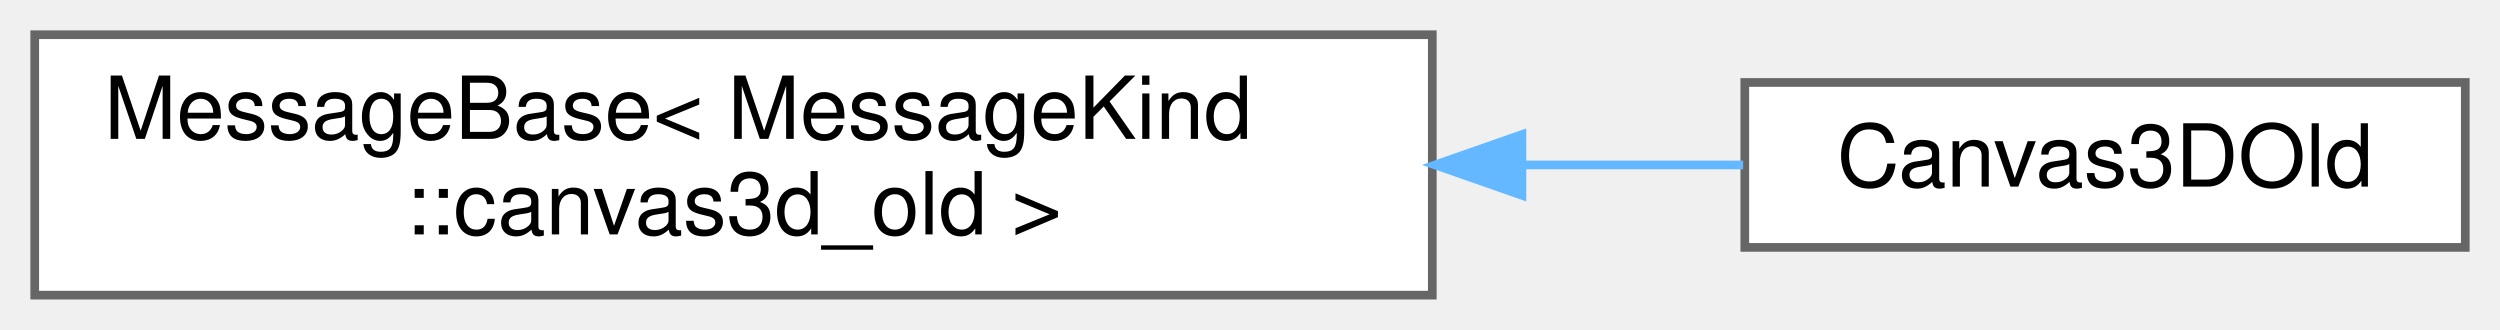
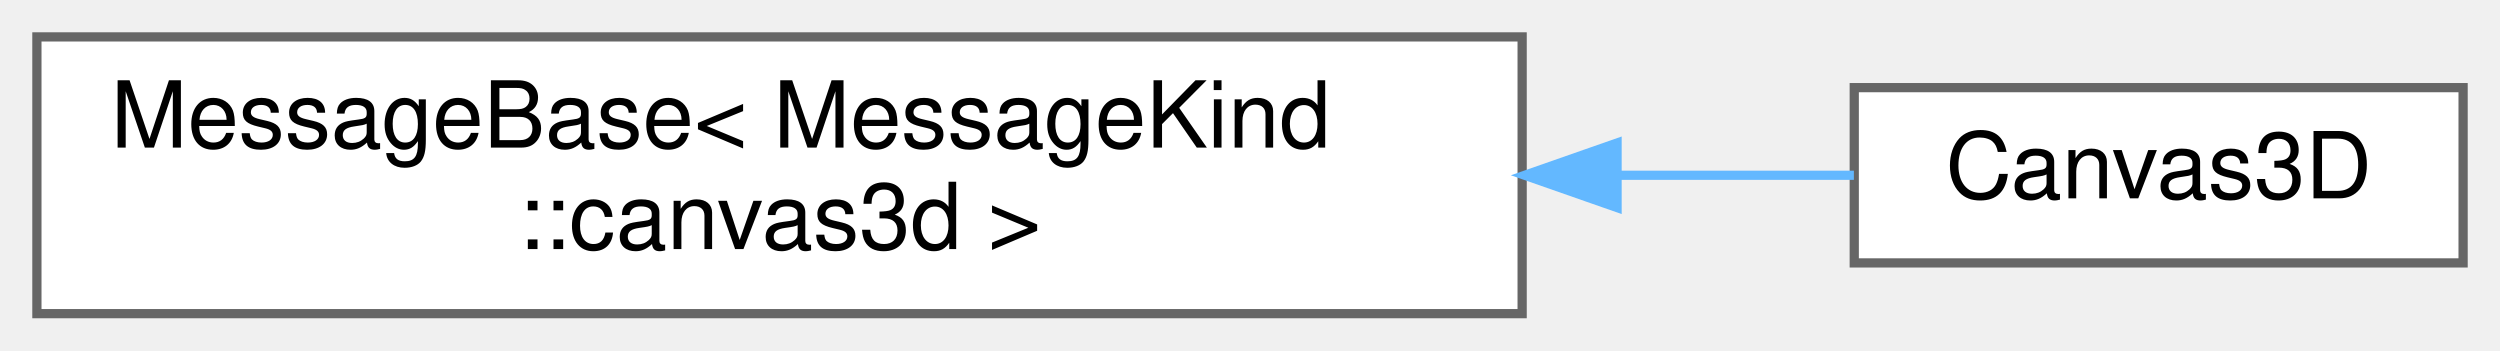
- <svg xmlns="http://www.w3.org/2000/svg" xmlns:xlink="http://www.w3.org/1999/xlink" width="288pt" height="38pt" viewBox="0.00 0.00 288.00 38.00">
+ <svg xmlns="http://www.w3.org/2000/svg" xmlns:xlink="http://www.w3.org/1999/xlink" width="271pt" height="38pt" viewBox="0.00 0.00 271.00 38.00">
  <g id="graph0" class="graph" transform="scale(1 1) rotate(0) translate(4 34)">
    <g id="Node000000" class="node">
      <g id="a_Node000000">
        <a xlink:href="structwebcface_1_1message_1_1MessageBase.html" target="_top" xlink:title=" ">
          <polygon fill="white" stroke="#666666" points="161,-30 0,-30 0,0 161,0 161,-30" />
          <text text-anchor="start" x="8" y="-18" font-family="Helvetica,sans-Serif" font-size="10.00">MessageBase&lt; MessageKind</text>
-           <text text-anchor="middle" x="80.5" y="-7" font-family="Helvetica,sans-Serif" font-size="10.00">::canvas3d_old &gt;</text>
+           <text text-anchor="middle" x="80.5" y="-7" font-family="Helvetica,sans-Serif" font-size="10.00">::canvas3d &gt;</text>
        </a>
      </g>
    </g>
    <g id="Node000001" class="node">
      <g id="a_Node000001">
-         <a xlink:href="structwebcface_1_1message_1_1Canvas3DOld.html" target="_top" xlink:title=" ">
-           <polygon fill="white" stroke="#666666" points="280,-24.5 197,-24.5 197,-5.5 280,-5.5 280,-24.5" />
-           <text text-anchor="middle" x="238.5" y="-12.5" font-family="Helvetica,sans-Serif" font-size="10.00">Canvas3DOld</text>
+         <a xlink:href="structwebcface_1_1message_1_1Canvas3D.html" target="_top" xlink:title=" ">
+           <polygon fill="white" stroke="#666666" points="263,-24.5 197,-24.5 197,-5.5 263,-5.5 263,-24.5" />
+           <text text-anchor="middle" x="230" y="-12.5" font-family="Helvetica,sans-Serif" font-size="10.00">Canvas3D</text>
        </a>
      </g>
    </g>
-     <g id="edge125_Node000000_Node000001" class="edge">
-       <g id="a_edge125_Node000000_Node000001">
+     <g id="edge123_Node000000_Node000001" class="edge">
+       <g id="a_edge123_Node000000_Node000001">
        <a xlink:title=" ">
-           <path fill="none" stroke="#63b8ff" d="M171.37,-15C180.22,-15 188.85,-15 196.81,-15" />
-           <polygon fill="#63b8ff" stroke="#63b8ff" points="171.33,-11.5 161.33,-15 171.33,-18.5 171.33,-11.5" />
+           <path fill="none" stroke="#63b8ff" d="M171.57,-15C180.56,-15 189.22,-15 196.96,-15" />
+           <polygon fill="#63b8ff" stroke="#63b8ff" points="171.29,-11.5 161.29,-15 171.29,-18.5 171.29,-11.5" />
        </a>
      </g>
    </g>
  </g>
</svg>
